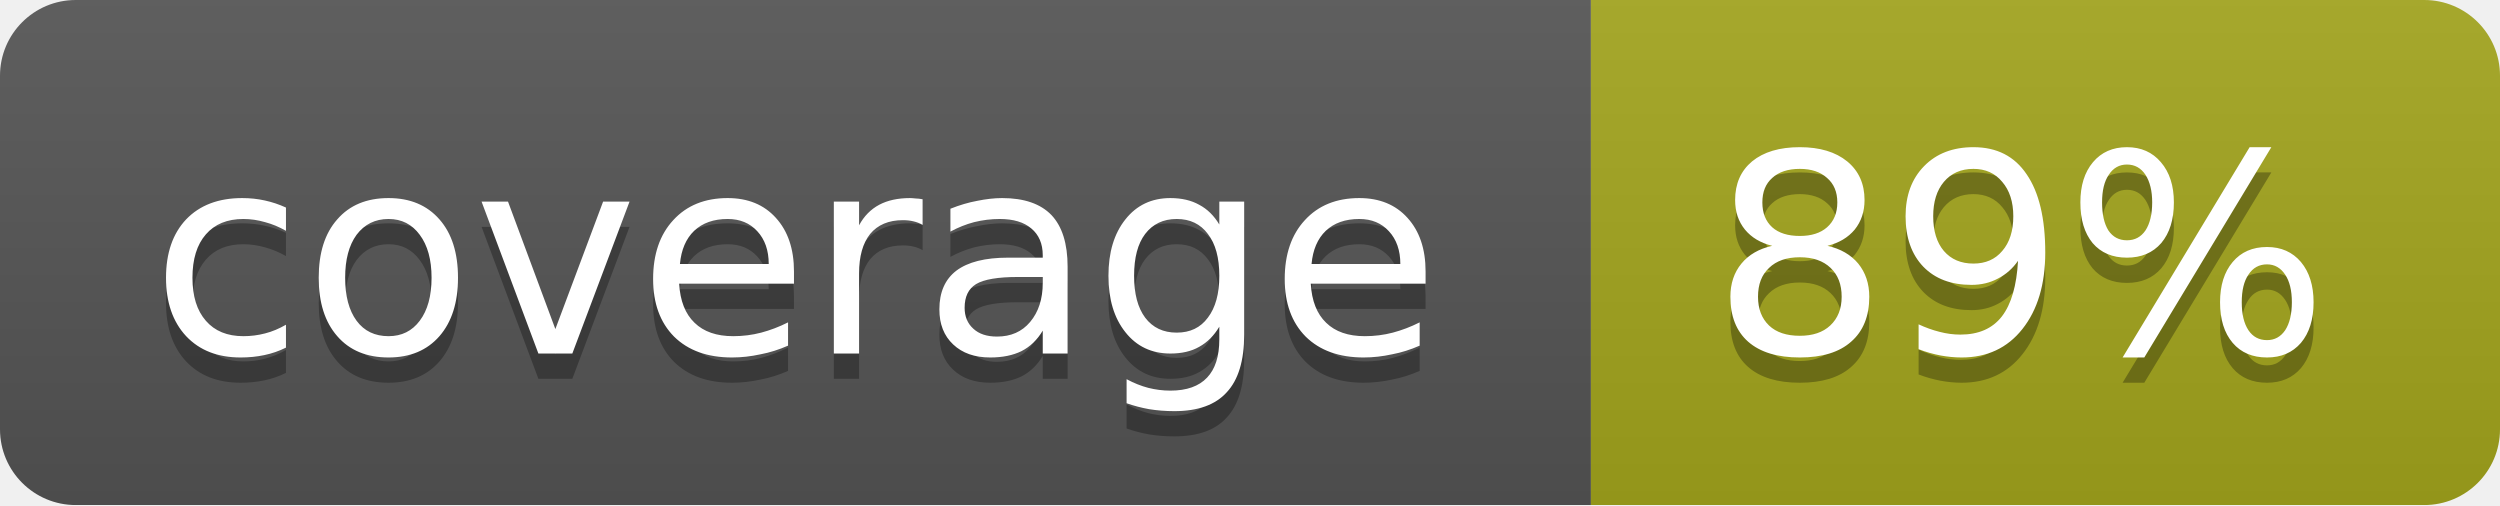
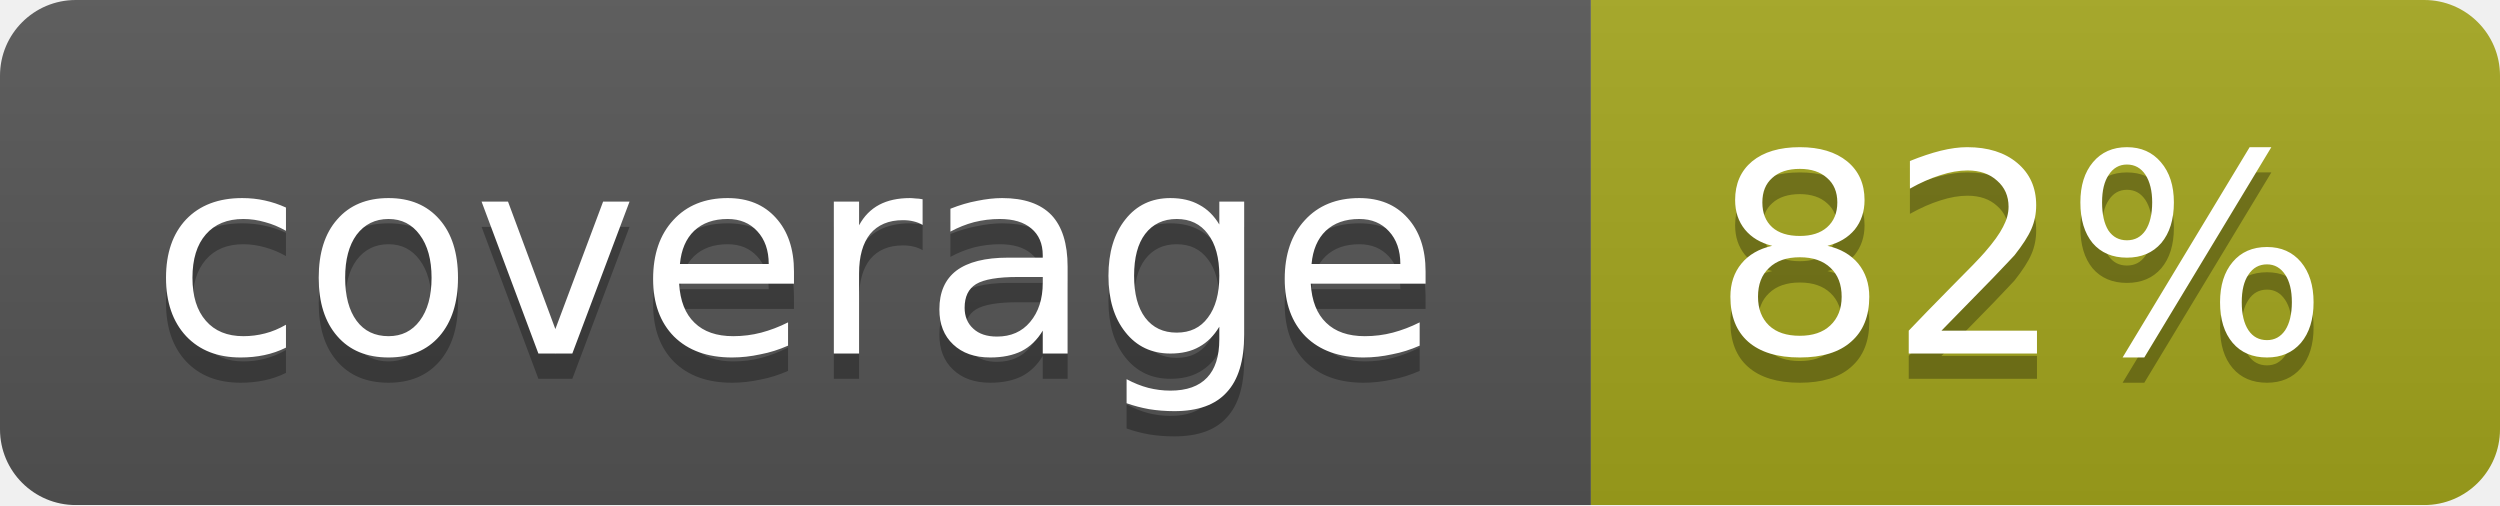
<svg xmlns="http://www.w3.org/2000/svg" width="99" height="20">
  <linearGradient id="b" x2="0" y2="100%">
    <stop offset="0" stop-color="#bbb" stop-opacity=".1" />
    <stop offset="1" stop-opacity=".1" />
  </linearGradient>
  <mask id="a">
    <rect width="99" height="20" rx="3" fill="#fff" />
  </mask>
  <g mask="url(#a)">
    <path fill="#555" d="M0 0h63v20H0z" />
    <path fill="#a4a61d" d="M63 0h36v20H63z" />
    <path fill="url(#b)" d="M0 0h99v20H0z" />
  </g>
  <g fill="#fff" text-anchor="middle" font-family="DejaVu Sans,Verdana,Geneva,sans-serif" font-size="11">
    <text x="31.5" y="15" fill="#010101" fill-opacity=".3">coverage</text>
    <text x="31.5" y="14">coverage</text>
-     <text x="80" y="15" fill="#010101" fill-opacity=".3">89%</text>
-     <text x="80" y="14">89%</text>
+     <text x="80" y="15" fill="#010101" fill-opacity=".3">82%</text>
+     <text x="80" y="14">82%</text>
  </g>
</svg>
